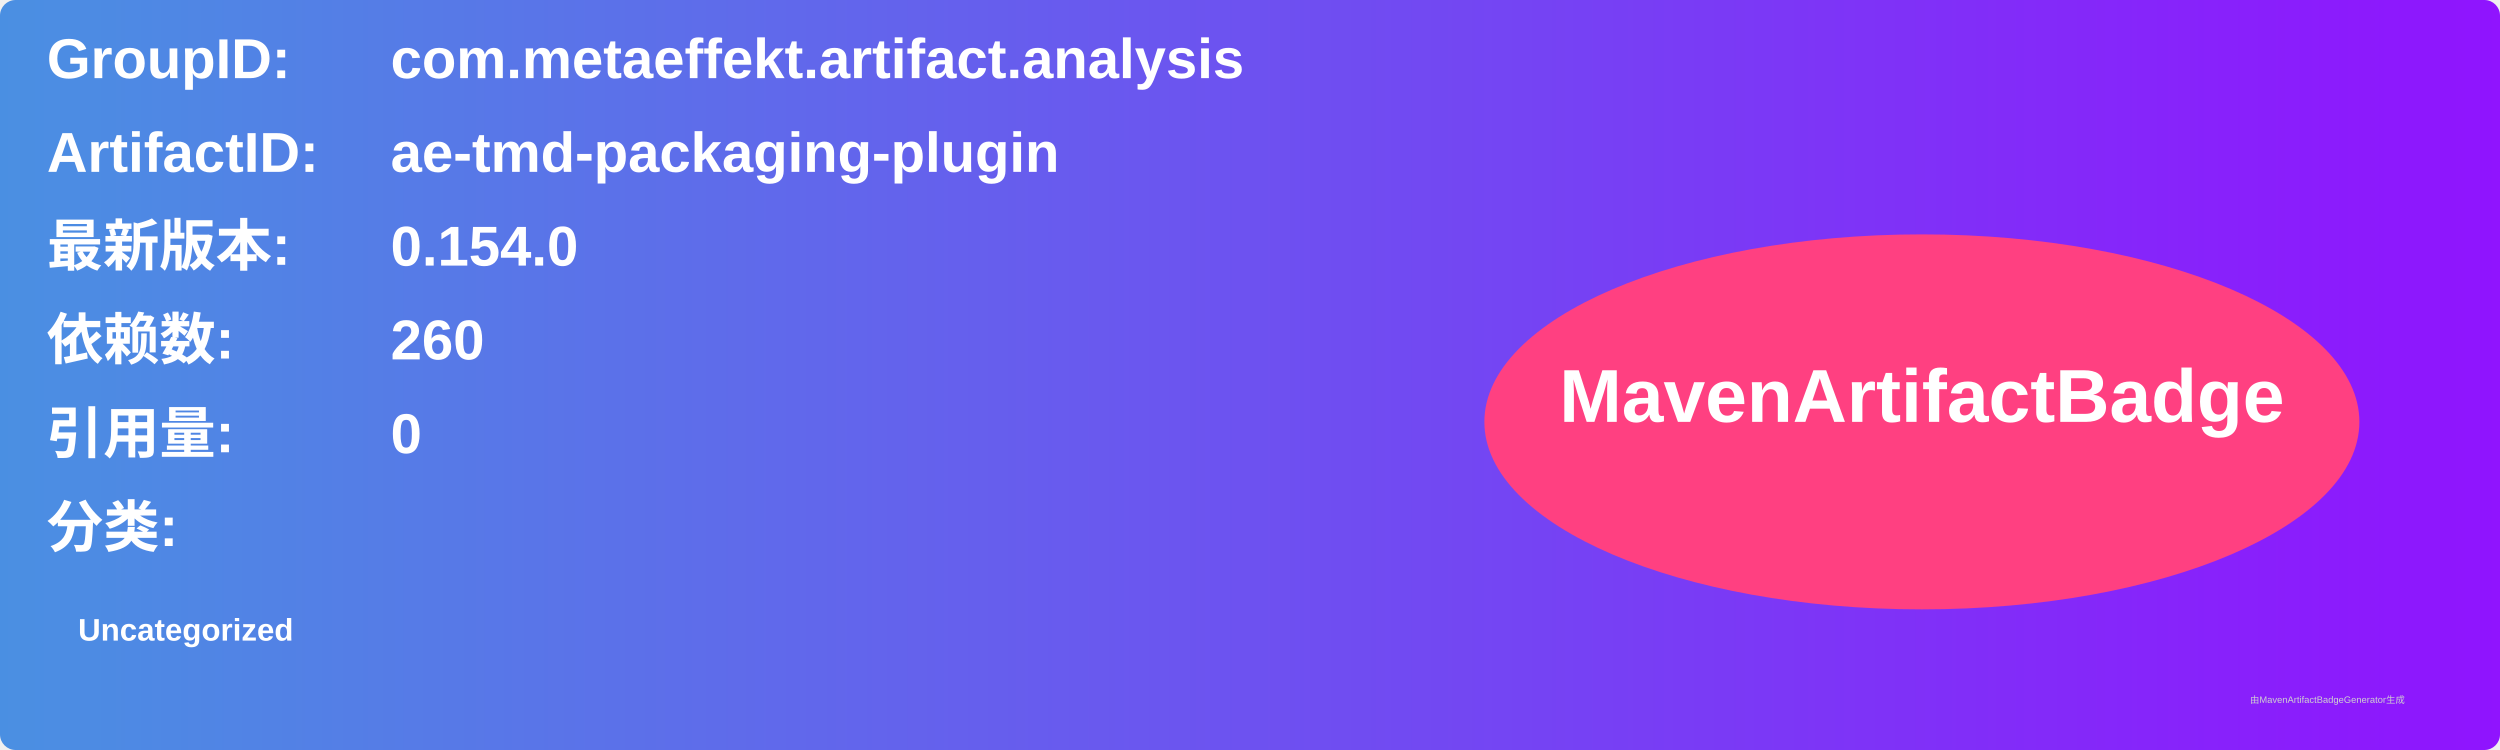
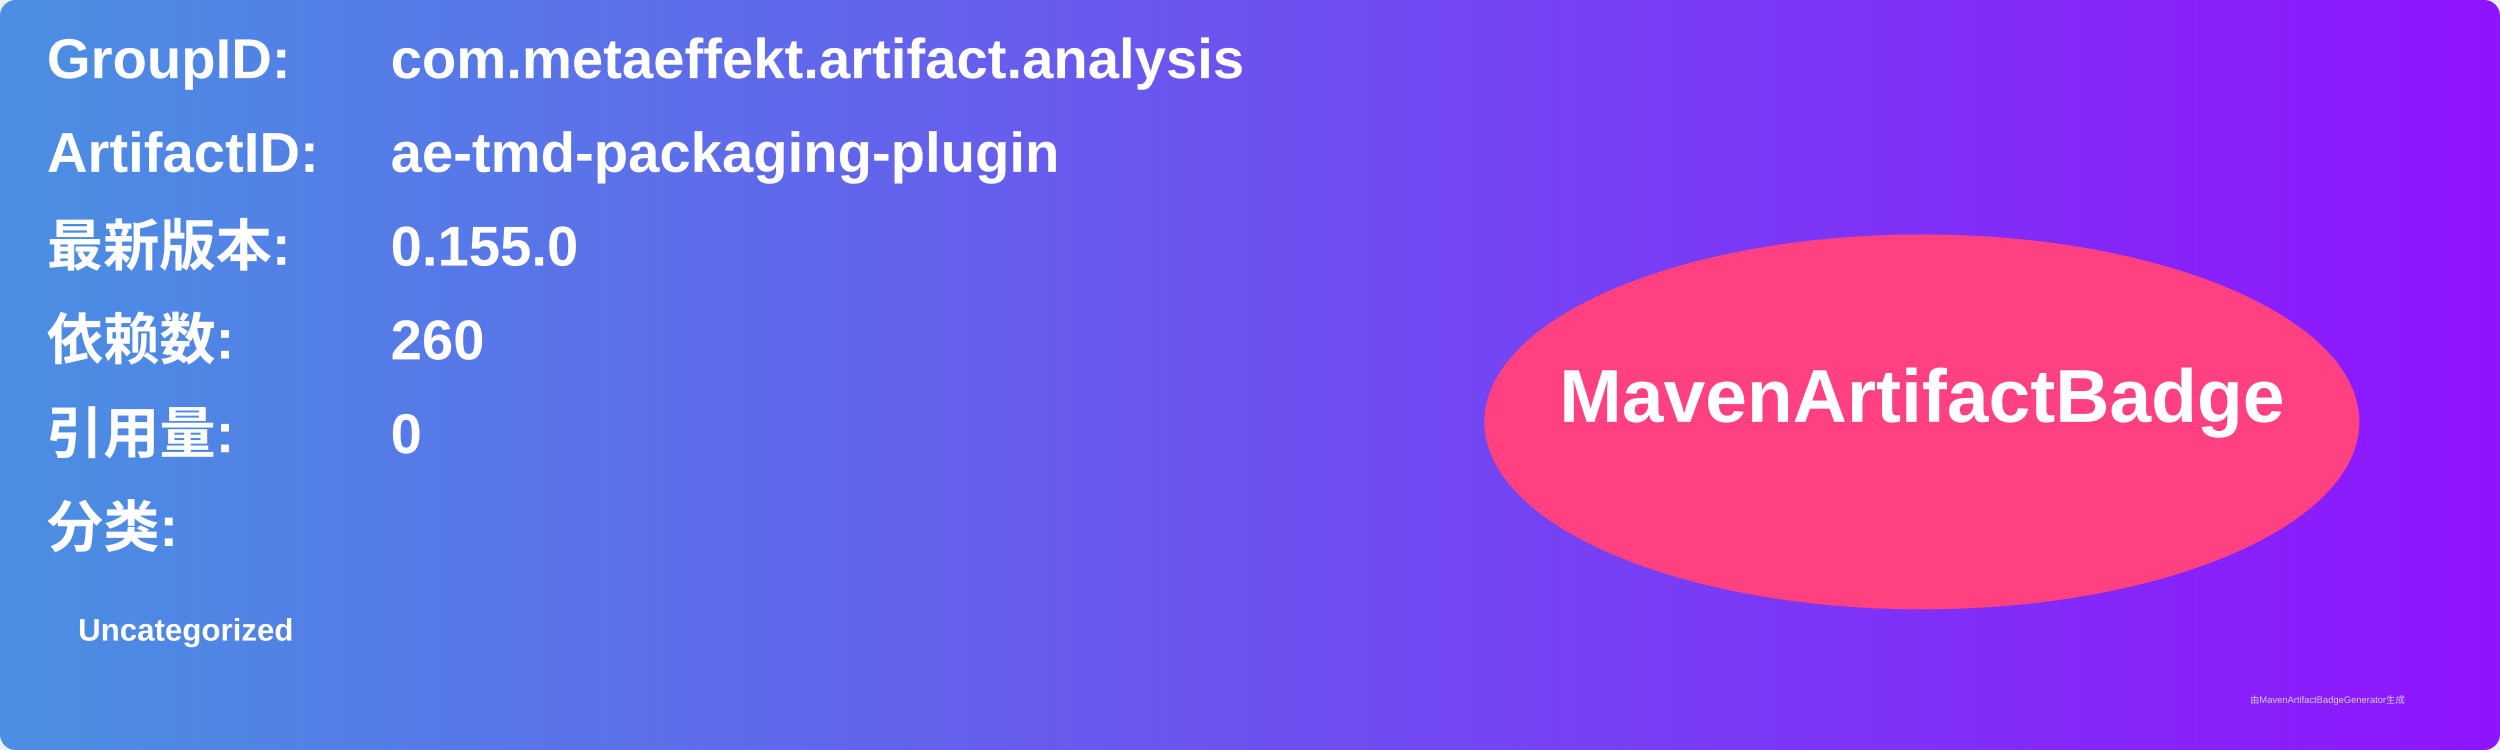
<svg xmlns="http://www.w3.org/2000/svg" width="800" height="240" viewBox="0 0 800 240">
  <linearGradient id="grad" x1="0%" y1="0%" x2="100%" y2="0%">
    <stop offset="0%" stop-color="#4a90e2" />
    <stop offset="100%" stop-color="#9013fe" />
  </linearGradient>
  <rect width="100%" height="100%" rx="5" ry="5" fill="url(#grad)" />
  <g transform="translate(15, 15)">
    <text x="0" y="10" font-family="Arial" font-size="18" fill="white" font-weight="bold" width="260">GroupID:</text>
    <text x="110" y="10" font-family="Arial" font-size="18" fill="white" font-weight="bold" width="460">com.metaeffekt.artifact.analysis</text>
    <text x="0" y="40" font-family="Arial" font-size="18" fill="white" font-weight="bold" width="260">ArtifactID:</text>
    <text x="110" y="40" font-family="Arial" font-size="18" fill="white" font-weight="bold" width="460">ae-tmd-packaging-plugin</text>
    <text x="0" y="70" font-family="Arial" font-size="18" fill="white" font-weight="bold">最新版本:</text>
    <text x="110" y="70" font-family="Arial" font-size="18" fill="white" font-weight="bold">
-       <tspan font-weight="bold">0.154.0</tspan>
+       <tspan font-weight="bold">0.155.0</tspan>
    </text>
    <text x="0" y="100" font-family="Arial" font-size="18" fill="white" font-weight="bold">依赖数: </text>
    <text x="110" y="100" font-family="Arial" font-size="18" fill="white">
      <tspan font-weight="bold">260</tspan>
    </text>
    <text x="0" y="130" font-family="Arial" font-size="18" fill="white" font-weight="bold">引用量: </text>
    <text x="110" y="130" font-family="Arial" font-size="18" fill="white">
      <tspan font-weight="bold">0</tspan>
    </text>
    <text x="0" y="160" font-family="Arial" font-size="18" fill="white" font-weight="bold">分类:</text>
    <text x="10" y="190" font-family="Arial" font-size="10" fill="white">
      <tspan font-weight="bold">Uncategorized</tspan>
    </text>
    <ellipse cx="600" cy="120" rx="140" ry="60" fill="#ff4081" />
    <text x="600" y="120" text-anchor="middle" font-family="Arial" font-size="24" fill="white" font-weight="bold">MavenArtifactBadge</text>
  </g>
  <text x="720" y="225" font-family="Arial" font-size="3" fill="#d0d0d0">由MavenArtifactBadgeGenerator生成</text>
</svg>
